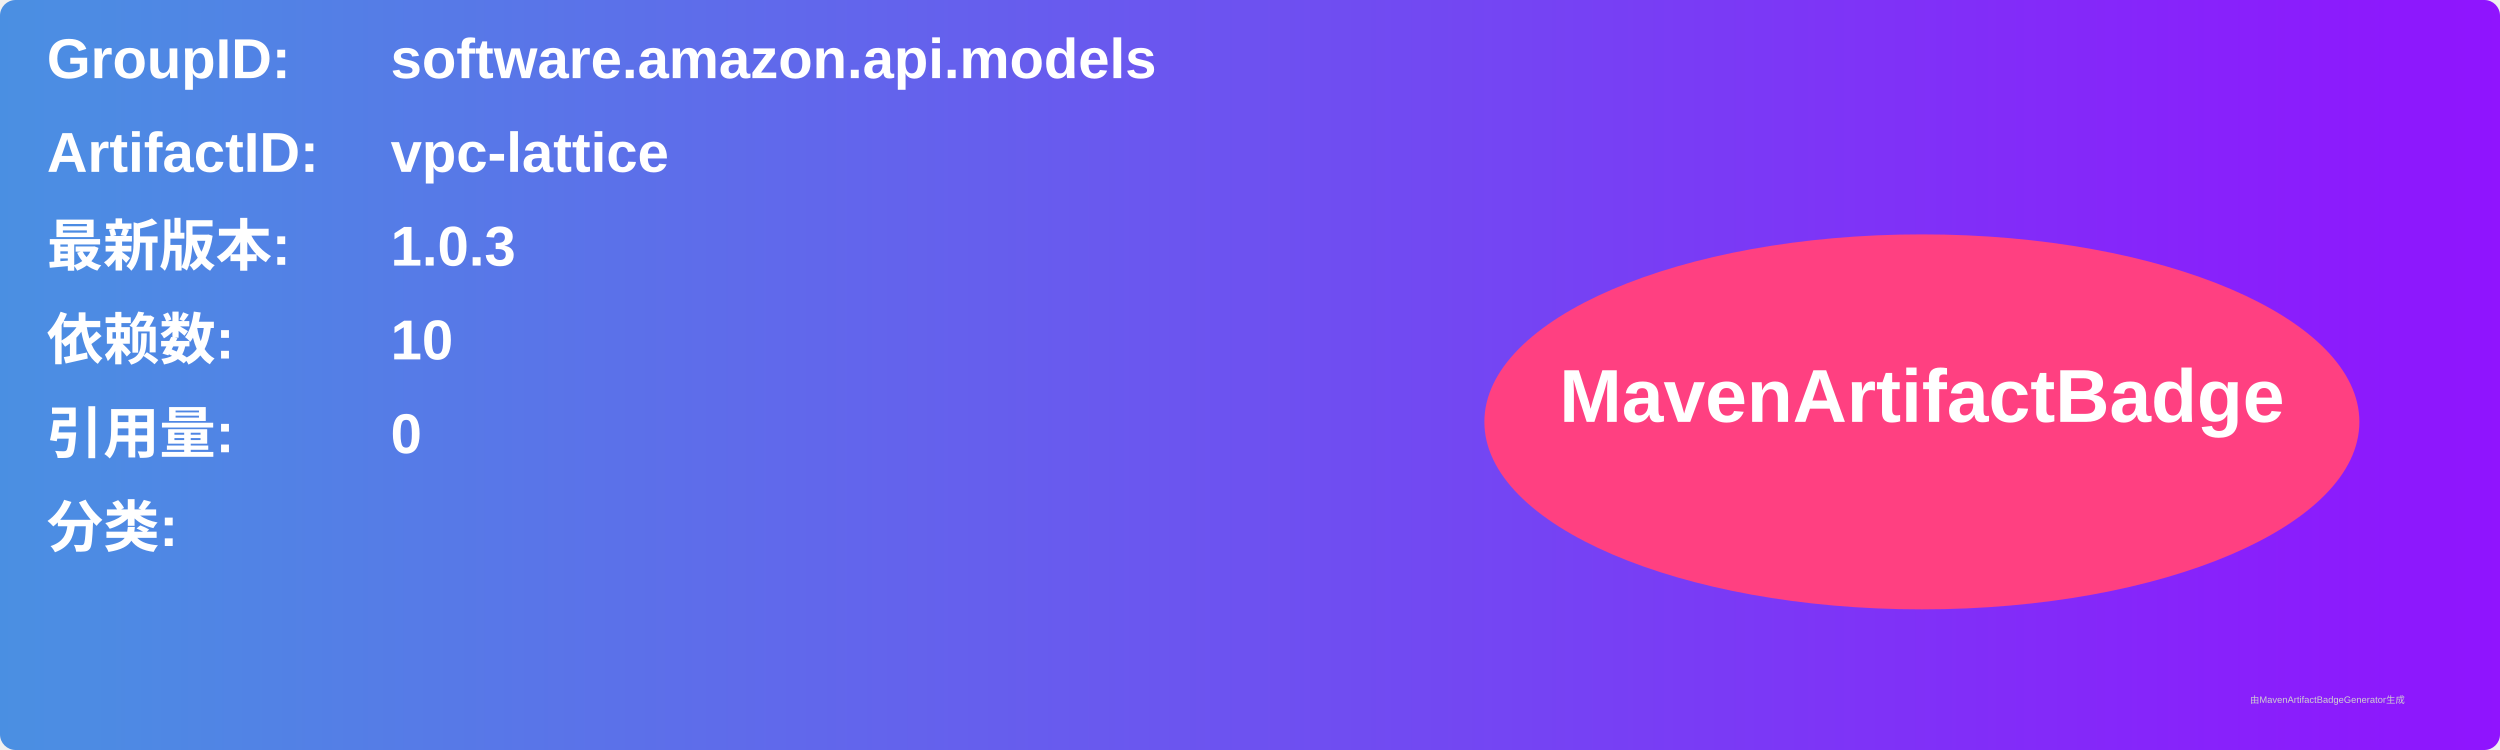
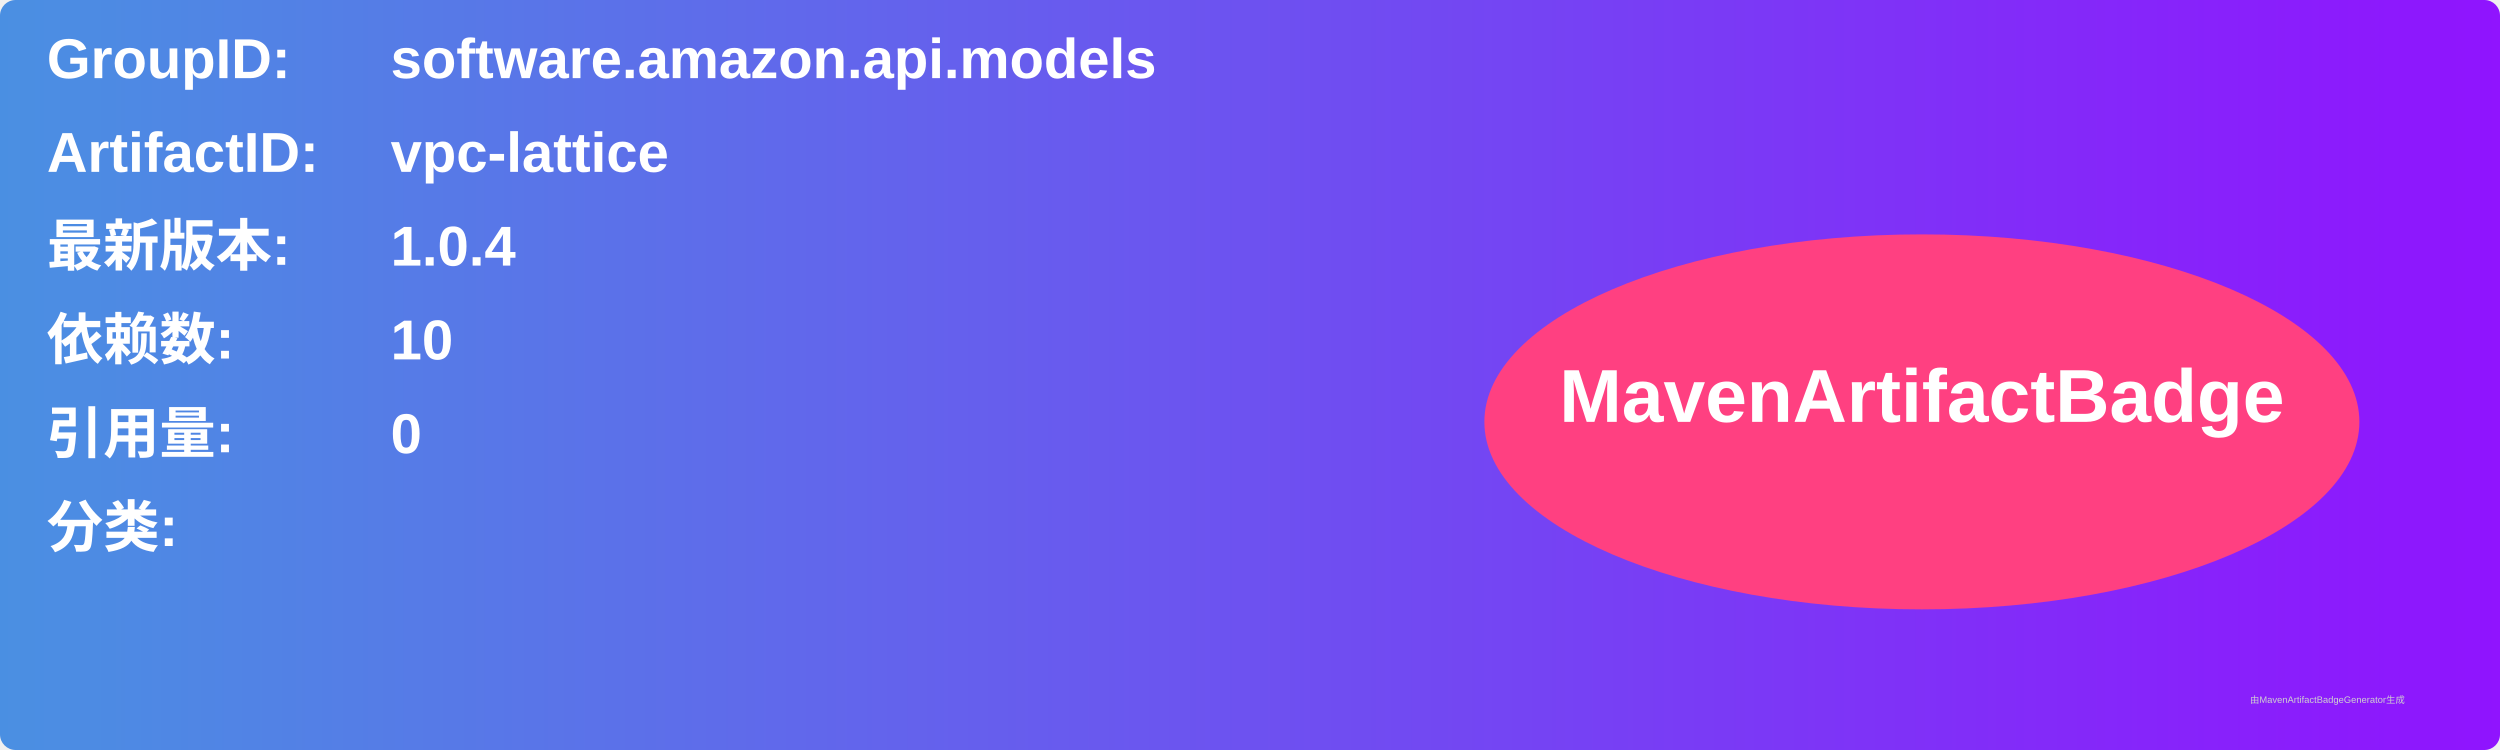
<svg xmlns="http://www.w3.org/2000/svg" width="800" height="240" viewBox="0 0 800 240">
  <linearGradient id="grad" x1="0%" y1="0%" x2="100%" y2="0%">
    <stop offset="0%" stop-color="#4a90e2" />
    <stop offset="100%" stop-color="#9013fe" />
  </linearGradient>
  <rect width="100%" height="100%" rx="5" ry="5" fill="url(#grad)" />
  <g transform="translate(15, 15)">
    <text x="0" y="10" font-family="Arial" font-size="18" fill="white" font-weight="bold" width="260">GroupID:</text>
    <text x="110" y="10" font-family="Arial" font-size="18" fill="white" font-weight="bold" width="460">software.amazon.api.models</text>
    <text x="0" y="40" font-family="Arial" font-size="18" fill="white" font-weight="bold" width="260">ArtifactID:</text>
    <text x="110" y="40" font-family="Arial" font-size="18" fill="white" font-weight="bold" width="460">vpc-lattice</text>
    <text x="0" y="70" font-family="Arial" font-size="18" fill="white" font-weight="bold">最新版本:</text>
    <text x="110" y="70" font-family="Arial" font-size="18" fill="white" font-weight="bold">
-       <tspan font-weight="bold">1.0.3</tspan>
+       <tspan font-weight="bold">1.0.4</tspan>
    </text>
    <text x="0" y="100" font-family="Arial" font-size="18" fill="white" font-weight="bold">依赖数: </text>
    <text x="110" y="100" font-family="Arial" font-size="18" fill="white">
      <tspan font-weight="bold">10</tspan>
    </text>
    <text x="0" y="130" font-family="Arial" font-size="18" fill="white" font-weight="bold">引用量: </text>
    <text x="110" y="130" font-family="Arial" font-size="18" fill="white">
      <tspan font-weight="bold">0</tspan>
    </text>
    <text x="0" y="160" font-family="Arial" font-size="18" fill="white" font-weight="bold">分类:</text>
    <text x="10" y="190" font-family="Arial" font-size="10" fill="white">
      <tspan font-weight="bold" />
    </text>
    <ellipse cx="600" cy="120" rx="140" ry="60" fill="#ff4081" />
    <text x="600" y="120" text-anchor="middle" font-family="Arial" font-size="24" fill="white" font-weight="bold">MavenArtifactBadge</text>
  </g>
  <text x="720" y="225" font-family="Arial" font-size="3" fill="#d0d0d0">由MavenArtifactBadgeGenerator生成</text>
</svg>
